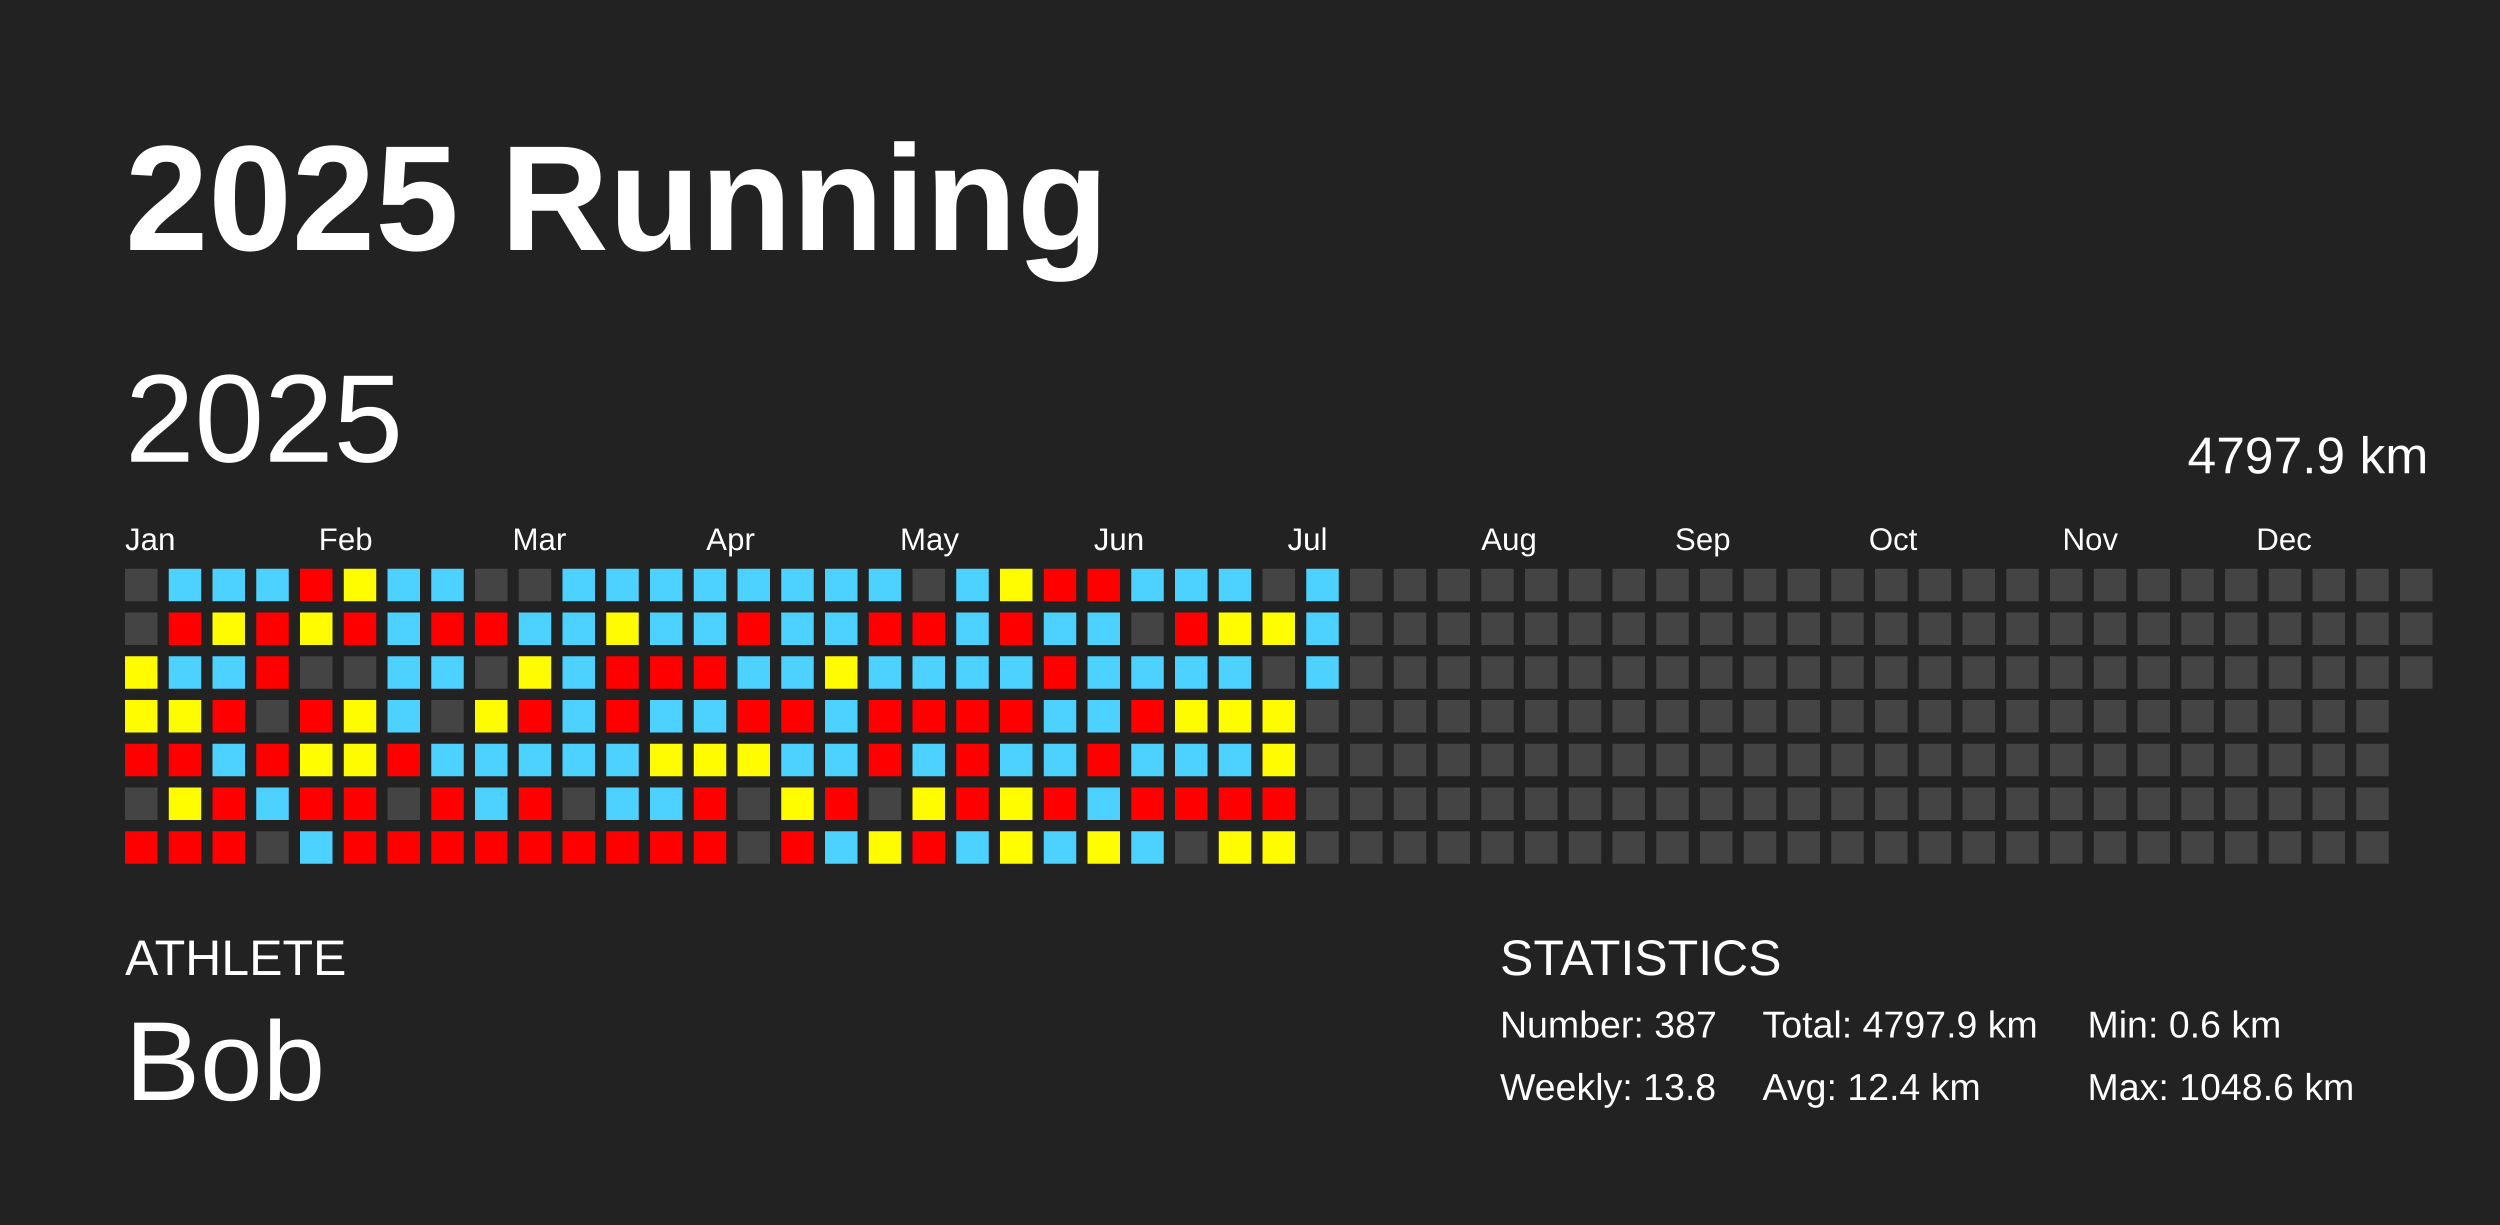
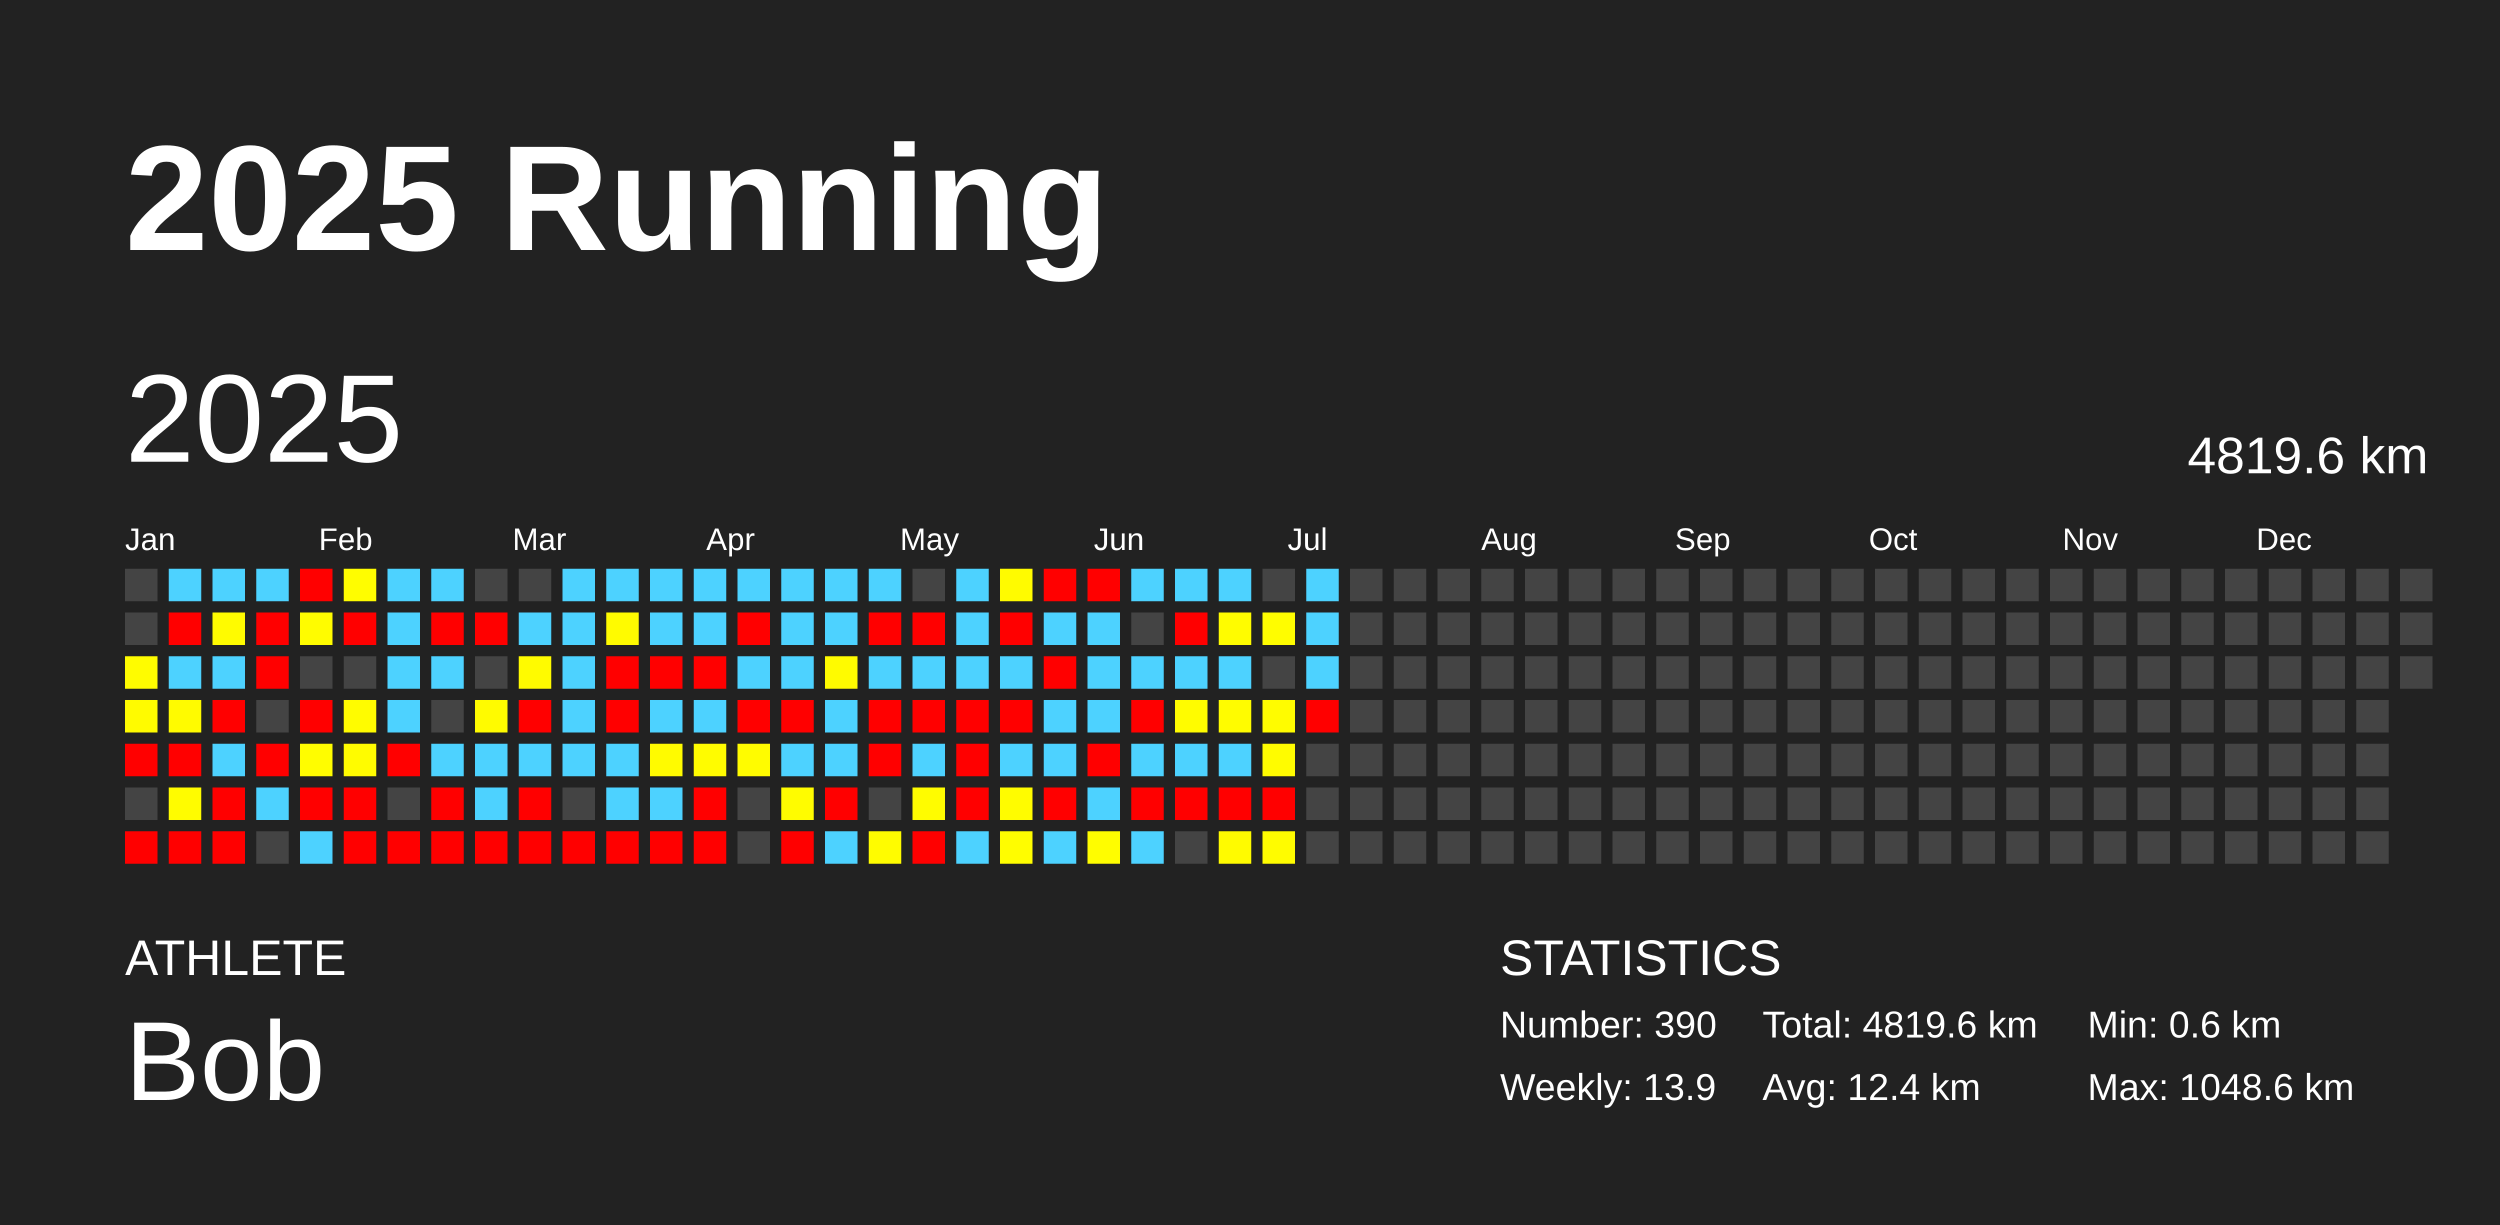
<svg xmlns="http://www.w3.org/2000/svg" baseProfile="full" height="98mm" version="1.1" viewBox="0,0,200,98" width="200mm">
  <defs />
  <rect fill="#222222" height="98" width="200" x="0" y="0" />
  <text fill="#FFFFFF" style="font-size:12px; font-family:Arial; font-weight:bold;" x="10" y="20">2025 Running</text>
  <text fill="#FFFFFF" style="font-size:4px; font-family:Arial" x="10" y="78">ATHLETE</text>
  <text fill="#FFFFFF" style="font-size:9px; font-family:Arial" x="10" y="88">Bob</text>
  <text fill="#FFFFFF" style="font-size:4px; font-family:Arial" x="120" y="78">STATISTICS</text>
-   <text fill="#FFFFFF" style="font-size:3px; font-family:Arial" x="120" y="83">Number: 387</text>
-   <text fill="#FFFFFF" style="font-size:3px; font-family:Arial" x="120" y="88">Weekly: 13.8</text>
-   <text fill="#FFFFFF" style="font-size:3px; font-family:Arial" x="141" y="83">Total: 4797.9 km</text>
+   <text fill="#FFFFFF" style="font-size:3px; font-family:Arial" x="120" y="83">Number: 390</text>
+   <text fill="#FFFFFF" style="font-size:3px; font-family:Arial" x="120" y="88">Weekly: 13.9</text>
+   <text fill="#FFFFFF" style="font-size:3px; font-family:Arial" x="141" y="83">Total: 4819.6 km</text>
  <text fill="#FFFFFF" style="font-size:3px; font-family:Arial" x="141" y="88">Avg: 12.4 km</text>
  <text fill="#FFFFFF" style="font-size:3px; font-family:Arial" x="167" y="83">Min: 0.6 km</text>
  <text fill="#FFFFFF" style="font-size:3px; font-family:Arial" x="167" y="88">Max: 1048.6 km</text>
  <text dominant-baseline="hanging" fill="#FFFFFF" style="font-size:10.0px; font-family:Arial;" x="10" y="30">2025</text>
-   <text dominant-baseline="hanging" fill="#FFFFFF" style="font-size:4.125px; font-family:Arial;" x="175" y="35">4797.9 km</text>
+   <text dominant-baseline="hanging" fill="#FFFFFF" style="font-size:4.125px; font-family:Arial;" x="175" y="35">4819.6 km</text>
  <text fill="#FFFFFF" style="font-size:2.5px; font-family:Arial" x="10.0" y="44">Jan</text>
  <text fill="#FFFFFF" style="font-size:2.5px; font-family:Arial" x="25.5" y="44">Feb</text>
  <text fill="#FFFFFF" style="font-size:2.5px; font-family:Arial" x="41.0" y="44">Mar</text>
  <text fill="#FFFFFF" style="font-size:2.5px; font-family:Arial" x="56.5" y="44">Apr</text>
  <text fill="#FFFFFF" style="font-size:2.5px; font-family:Arial" x="72.0" y="44">May</text>
  <text fill="#FFFFFF" style="font-size:2.5px; font-family:Arial" x="87.5" y="44">Jun</text>
  <text fill="#FFFFFF" style="font-size:2.5px; font-family:Arial" x="103.0" y="44">Jul</text>
  <text fill="#FFFFFF" style="font-size:2.5px; font-family:Arial" x="118.5" y="44">Aug</text>
  <text fill="#FFFFFF" style="font-size:2.5px; font-family:Arial" x="134.0" y="44">Sep</text>
  <text fill="#FFFFFF" style="font-size:2.5px; font-family:Arial" x="149.5" y="44">Oct</text>
  <text fill="#FFFFFF" style="font-size:2.5px; font-family:Arial" x="165.0" y="44">Nov</text>
  <text fill="#FFFFFF" style="font-size:2.5px; font-family:Arial" x="180.5" y="44">Dec</text>
  <rect fill="#444444" height="2.6" width="2.6" x="10.0" y="45.5" />
  <rect fill="#444444" height="2.6" width="2.6" x="10.0" y="49.0" />
  <rect fill="#fffc00" height="2.6" width="2.6" x="10.0" y="52.5" />
  <rect fill="#fffb00" height="2.6" width="2.6" x="10.0" y="56.0" />
  <rect fill="red" height="2.6" width="2.6" x="10.0" y="59.5" />
  <rect fill="#444444" height="2.6" width="2.6" x="10.0" y="63.0" />
  <rect fill="red" height="2.6" width="2.6" x="10.0" y="66.5" />
  <rect fill="#4dd2ff" height="2.6" width="2.6" x="13.5" y="45.5" />
  <rect fill="red" height="2.6" width="2.6" x="13.5" y="49.0" />
  <rect fill="#4dd2ff" height="2.6" width="2.6" x="13.5" y="52.5" />
  <rect fill="#fffb00" height="2.6" width="2.6" x="13.5" y="56.0" />
  <rect fill="red" height="2.6" width="2.6" x="13.5" y="59.5" />
  <rect fill="#fffc00" height="2.6" width="2.6" x="13.5" y="63.0" />
  <rect fill="red" height="2.6" width="2.6" x="13.5" y="66.5" />
  <rect fill="#4dd2ff" height="2.6" width="2.6" x="17.0" y="45.5" />
  <rect fill="#fffb00" height="2.6" width="2.6" x="17.0" y="49.0" />
  <rect fill="#4dd2ff" height="2.6" width="2.6" x="17.0" y="52.5" />
  <rect fill="red" height="2.6" width="2.6" x="17.0" y="56.0" />
  <rect fill="#4dd2ff" height="2.6" width="2.6" x="17.0" y="59.5" />
  <rect fill="red" height="2.6" width="2.6" x="17.0" y="63.0" />
  <rect fill="red" height="2.6" width="2.6" x="17.0" y="66.5" />
  <rect fill="#4dd2ff" height="2.6" width="2.6" x="20.5" y="45.5" />
  <rect fill="red" height="2.6" width="2.6" x="20.5" y="49.0" />
  <rect fill="red" height="2.6" width="2.6" x="20.5" y="52.5" />
  <rect fill="#444444" height="2.6" width="2.6" x="20.5" y="56.0" />
  <rect fill="red" height="2.6" width="2.6" x="20.5" y="59.5" />
  <rect fill="#4dd2ff" height="2.6" width="2.6" x="20.5" y="63.0" />
  <rect fill="#444444" height="2.6" width="2.6" x="20.5" y="66.5" />
  <rect fill="red" height="2.6" width="2.6" x="24.0" y="45.5" />
  <rect fill="#fffc00" height="2.6" width="2.6" x="24.0" y="49.0" />
  <rect fill="#444444" height="2.6" width="2.6" x="24.0" y="52.5" />
  <rect fill="red" height="2.6" width="2.6" x="24.0" y="56.0" />
  <rect fill="#fffd00" height="2.6" width="2.6" x="24.0" y="59.5" />
  <rect fill="red" height="2.6" width="2.6" x="24.0" y="63.0" />
  <rect fill="#4dd2ff" height="2.6" width="2.6" x="24.0" y="66.5" />
  <rect fill="#fffd00" height="2.6" width="2.6" x="27.5" y="45.5" />
  <rect fill="red" height="2.6" width="2.6" x="27.5" y="49.0" />
  <rect fill="#444444" height="2.6" width="2.6" x="27.5" y="52.5" />
  <rect fill="#fffc00" height="2.6" width="2.6" x="27.5" y="56.0" />
  <rect fill="#fffc00" height="2.6" width="2.6" x="27.5" y="59.5" />
  <rect fill="red" height="2.6" width="2.6" x="27.5" y="63.0" />
  <rect fill="red" height="2.6" width="2.6" x="27.5" y="66.5" />
  <rect fill="#4dd2ff" height="2.6" width="2.6" x="31.0" y="45.5" />
  <rect fill="#4dd2ff" height="2.6" width="2.6" x="31.0" y="49.0" />
  <rect fill="#4dd2ff" height="2.6" width="2.6" x="31.0" y="52.5" />
  <rect fill="#4dd2ff" height="2.6" width="2.6" x="31.0" y="56.0" />
  <rect fill="red" height="2.6" width="2.6" x="31.0" y="59.5" />
  <rect fill="#444444" height="2.6" width="2.6" x="31.0" y="63.0" />
  <rect fill="red" height="2.6" width="2.6" x="31.0" y="66.5" />
  <rect fill="#4dd2ff" height="2.6" width="2.6" x="34.5" y="45.5" />
  <rect fill="red" height="2.6" width="2.6" x="34.5" y="49.0" />
  <rect fill="#4dd2ff" height="2.6" width="2.6" x="34.5" y="52.5" />
  <rect fill="#444444" height="2.6" width="2.6" x="34.5" y="56.0" />
  <rect fill="#4dd2ff" height="2.6" width="2.6" x="34.5" y="59.5" />
  <rect fill="red" height="2.6" width="2.6" x="34.5" y="63.0" />
  <rect fill="red" height="2.6" width="2.6" x="34.5" y="66.5" />
  <rect fill="#444444" height="2.6" width="2.6" x="38.0" y="45.5" />
  <rect fill="red" height="2.6" width="2.6" x="38.0" y="49.0" />
  <rect fill="#444444" height="2.6" width="2.6" x="38.0" y="52.5" />
  <rect fill="#fffb00" height="2.6" width="2.6" x="38.0" y="56.0" />
  <rect fill="#4dd2ff" height="2.6" width="2.6" x="38.0" y="59.5" />
  <rect fill="#4dd2ff" height="2.6" width="2.6" x="38.0" y="63.0" />
  <rect fill="red" height="2.6" width="2.6" x="38.0" y="66.5" />
  <rect fill="#444444" height="2.6" width="2.6" x="41.5" y="45.5" />
  <rect fill="#4dd2ff" height="2.6" width="2.6" x="41.5" y="49.0" />
  <rect fill="#fffb00" height="2.6" width="2.6" x="41.5" y="52.5" />
  <rect fill="red" height="2.6" width="2.6" x="41.5" y="56.0" />
  <rect fill="#4dd2ff" height="2.6" width="2.6" x="41.5" y="59.5" />
  <rect fill="red" height="2.6" width="2.6" x="41.5" y="63.0" />
  <rect fill="red" height="2.6" width="2.6" x="41.5" y="66.5" />
  <rect fill="#4dd2ff" height="2.6" width="2.6" x="45.0" y="45.5" />
  <rect fill="#4dd2ff" height="2.6" width="2.6" x="45.0" y="49.0" />
  <rect fill="#4dd2ff" height="2.6" width="2.6" x="45.0" y="52.5" />
  <rect fill="#4dd2ff" height="2.6" width="2.6" x="45.0" y="56.0" />
  <rect fill="#4dd2ff" height="2.6" width="2.6" x="45.0" y="59.5" />
  <rect fill="#444444" height="2.6" width="2.6" x="45.0" y="63.0" />
  <rect fill="red" height="2.6" width="2.6" x="45.0" y="66.5" />
  <rect fill="#4dd2ff" height="2.6" width="2.6" x="48.5" y="45.5" />
  <rect fill="#fffb00" height="2.6" width="2.6" x="48.5" y="49.0" />
  <rect fill="red" height="2.6" width="2.6" x="48.5" y="52.5" />
  <rect fill="red" height="2.6" width="2.6" x="48.5" y="56.0" />
  <rect fill="#4dd2ff" height="2.6" width="2.6" x="48.5" y="59.5" />
  <rect fill="#4dd2ff" height="2.6" width="2.6" x="48.5" y="63.0" />
  <rect fill="red" height="2.6" width="2.6" x="48.5" y="66.5" />
  <rect fill="#4dd2ff" height="2.6" width="2.6" x="52.0" y="45.5" />
  <rect fill="#4dd2ff" height="2.6" width="2.6" x="52.0" y="49.0" />
  <rect fill="red" height="2.6" width="2.6" x="52.0" y="52.5" />
  <rect fill="#4dd2ff" height="2.6" width="2.6" x="52.0" y="56.0" />
  <rect fill="#fffb00" height="2.6" width="2.6" x="52.0" y="59.5" />
  <rect fill="#4dd2ff" height="2.6" width="2.6" x="52.0" y="63.0" />
  <rect fill="red" height="2.6" width="2.6" x="52.0" y="66.5" />
  <rect fill="#4dd2ff" height="2.6" width="2.6" x="55.5" y="45.5" />
  <rect fill="#4dd2ff" height="2.6" width="2.6" x="55.5" y="49.0" />
  <rect fill="red" height="2.6" width="2.6" x="55.5" y="52.5" />
  <rect fill="#4dd2ff" height="2.6" width="2.6" x="55.5" y="56.0" />
  <rect fill="#fffc00" height="2.6" width="2.6" x="55.5" y="59.5" />
  <rect fill="red" height="2.6" width="2.6" x="55.5" y="63.0" />
  <rect fill="red" height="2.6" width="2.6" x="55.5" y="66.5" />
  <rect fill="#4dd2ff" height="2.6" width="2.6" x="59.0" y="45.5" />
  <rect fill="red" height="2.6" width="2.6" x="59.0" y="49.0" />
  <rect fill="#4dd2ff" height="2.6" width="2.6" x="59.0" y="52.5" />
  <rect fill="red" height="2.6" width="2.6" x="59.0" y="56.0" />
  <rect fill="#fffc00" height="2.6" width="2.6" x="59.0" y="59.5" />
  <rect fill="#444444" height="2.6" width="2.6" x="59.0" y="63.0" />
  <rect fill="#444444" height="2.6" width="2.6" x="59.0" y="66.5" />
  <rect fill="#4dd2ff" height="2.6" width="2.6" x="62.5" y="45.5" />
  <rect fill="#4dd2ff" height="2.6" width="2.6" x="62.5" y="49.0" />
  <rect fill="#4dd2ff" height="2.6" width="2.6" x="62.5" y="52.5" />
  <rect fill="red" height="2.6" width="2.6" x="62.5" y="56.0" />
  <rect fill="#4dd2ff" height="2.6" width="2.6" x="62.5" y="59.5" />
  <rect fill="#fffc00" height="2.6" width="2.6" x="62.5" y="63.0" />
  <rect fill="red" height="2.6" width="2.6" x="62.5" y="66.5" />
  <rect fill="#4dd2ff" height="2.6" width="2.6" x="66.0" y="45.5" />
  <rect fill="#4dd2ff" height="2.6" width="2.6" x="66.0" y="49.0" />
  <rect fill="#fffb00" height="2.6" width="2.6" x="66.0" y="52.5" />
  <rect fill="#4dd2ff" height="2.6" width="2.6" x="66.0" y="56.0" />
  <rect fill="#4dd2ff" height="2.6" width="2.6" x="66.0" y="59.5" />
  <rect fill="red" height="2.6" width="2.6" x="66.0" y="63.0" />
  <rect fill="#4dd2ff" height="2.6" width="2.6" x="66.0" y="66.5" />
  <rect fill="#4dd2ff" height="2.6" width="2.6" x="69.5" y="45.5" />
  <rect fill="red" height="2.6" width="2.6" x="69.5" y="49.0" />
  <rect fill="#4dd2ff" height="2.6" width="2.6" x="69.5" y="52.5" />
  <rect fill="red" height="2.6" width="2.6" x="69.5" y="56.0" />
  <rect fill="red" height="2.6" width="2.6" x="69.5" y="59.5" />
  <rect fill="#444444" height="2.6" width="2.6" x="69.5" y="63.0" />
  <rect fill="#fffc00" height="2.6" width="2.6" x="69.5" y="66.5" />
  <rect fill="#444444" height="2.6" width="2.6" x="73.0" y="45.5" />
  <rect fill="red" height="2.6" width="2.6" x="73.0" y="49.0" />
  <rect fill="#4dd2ff" height="2.6" width="2.6" x="73.0" y="52.5" />
  <rect fill="red" height="2.6" width="2.6" x="73.0" y="56.0" />
  <rect fill="#4dd2ff" height="2.6" width="2.6" x="73.0" y="59.5" />
  <rect fill="#fffc00" height="2.6" width="2.6" x="73.0" y="63.0" />
  <rect fill="red" height="2.6" width="2.6" x="73.0" y="66.5" />
  <rect fill="#4dd2ff" height="2.6" width="2.6" x="76.5" y="45.5" />
  <rect fill="#4dd2ff" height="2.6" width="2.6" x="76.5" y="49.0" />
  <rect fill="#4dd2ff" height="2.6" width="2.6" x="76.5" y="52.5" />
  <rect fill="red" height="2.6" width="2.6" x="76.5" y="56.0" />
  <rect fill="red" height="2.6" width="2.6" x="76.5" y="59.5" />
  <rect fill="red" height="2.6" width="2.6" x="76.5" y="63.0" />
  <rect fill="#4dd2ff" height="2.6" width="2.6" x="76.5" y="66.5" />
  <rect fill="#fffb00" height="2.6" width="2.6" x="80.0" y="45.5" />
  <rect fill="red" height="2.6" width="2.6" x="80.0" y="49.0" />
  <rect fill="#4dd2ff" height="2.6" width="2.6" x="80.0" y="52.5" />
  <rect fill="red" height="2.6" width="2.6" x="80.0" y="56.0" />
  <rect fill="#4dd2ff" height="2.6" width="2.6" x="80.0" y="59.5" />
  <rect fill="#fffc00" height="2.6" width="2.6" x="80.0" y="63.0" />
  <rect fill="#fffd00" height="2.6" width="2.6" x="80.0" y="66.5" />
  <rect fill="red" height="2.6" width="2.6" x="83.5" y="45.5" />
  <rect fill="#4dd2ff" height="2.6" width="2.6" x="83.5" y="49.0" />
  <rect fill="red" height="2.6" width="2.6" x="83.5" y="52.5" />
  <rect fill="#4dd2ff" height="2.6" width="2.6" x="83.5" y="56.0" />
  <rect fill="#4dd2ff" height="2.6" width="2.6" x="83.5" y="59.5" />
  <rect fill="red" height="2.6" width="2.6" x="83.5" y="63.0" />
  <rect fill="#4dd2ff" height="2.6" width="2.6" x="83.5" y="66.5" />
  <rect fill="red" height="2.6" width="2.6" x="87.0" y="45.5" />
  <rect fill="#4dd2ff" height="2.6" width="2.6" x="87.0" y="49.0" />
  <rect fill="#4dd2ff" height="2.6" width="2.6" x="87.0" y="52.5" />
  <rect fill="#4dd2ff" height="2.6" width="2.6" x="87.0" y="56.0" />
  <rect fill="red" height="2.6" width="2.6" x="87.0" y="59.5" />
  <rect fill="#4dd2ff" height="2.6" width="2.6" x="87.0" y="63.0" />
  <rect fill="#fffd00" height="2.6" width="2.6" x="87.0" y="66.5" />
  <rect fill="#4dd2ff" height="2.6" width="2.6" x="90.5" y="45.5" />
  <rect fill="#444444" height="2.6" width="2.6" x="90.5" y="49.0" />
  <rect fill="#4dd2ff" height="2.6" width="2.6" x="90.5" y="52.5" />
  <rect fill="red" height="2.6" width="2.6" x="90.5" y="56.0" />
  <rect fill="#4dd2ff" height="2.6" width="2.6" x="90.5" y="59.5" />
  <rect fill="red" height="2.6" width="2.6" x="90.5" y="63.0" />
  <rect fill="#4dd2ff" height="2.6" width="2.6" x="90.5" y="66.5" />
  <rect fill="#4dd2ff" height="2.6" width="2.6" x="94.0" y="45.5" />
  <rect fill="red" height="2.6" width="2.6" x="94.0" y="49.0" />
  <rect fill="#4dd2ff" height="2.6" width="2.6" x="94.0" y="52.5" />
  <rect fill="#fffc00" height="2.6" width="2.6" x="94.0" y="56.0" />
  <rect fill="#4dd2ff" height="2.6" width="2.6" x="94.0" y="59.5" />
  <rect fill="red" height="2.6" width="2.6" x="94.0" y="63.0" />
  <rect fill="#444444" height="2.6" width="2.6" x="94.0" y="66.5" />
  <rect fill="#4dd2ff" height="2.6" width="2.6" x="97.5" y="45.5" />
  <rect fill="#fffc00" height="2.6" width="2.6" x="97.5" y="49.0" />
  <rect fill="#4dd2ff" height="2.6" width="2.6" x="97.5" y="52.5" />
  <rect fill="#fffc00" height="2.6" width="2.6" x="97.5" y="56.0" />
  <rect fill="#4dd2ff" height="2.6" width="2.6" x="97.5" y="59.5" />
  <rect fill="red" height="2.6" width="2.6" x="97.5" y="63.0" />
  <rect fill="#fffb00" height="2.6" width="2.6" x="97.5" y="66.5" />
  <rect fill="#444444" height="2.6" width="2.6" x="101.0" y="45.5" />
  <rect fill="#fffd00" height="2.6" width="2.6" x="101.0" y="49.0" />
  <rect fill="#444444" height="2.6" width="2.6" x="101.0" y="52.5" />
  <rect fill="#fffc00" height="2.6" width="2.6" x="101.0" y="56.0" />
  <rect fill="#fffc00" height="2.6" width="2.6" x="101.0" y="59.5" />
  <rect fill="red" height="2.6" width="2.6" x="101.0" y="63.0" />
  <rect fill="#fffc00" height="2.6" width="2.6" x="101.0" y="66.5" />
  <rect fill="#4dd2ff" height="2.6" width="2.6" x="104.5" y="45.5" />
  <rect fill="#4dd2ff" height="2.6" width="2.6" x="104.5" y="49.0" />
  <rect fill="#4dd2ff" height="2.6" width="2.6" x="104.5" y="52.5" />
-   <rect fill="#444444" height="2.6" width="2.6" x="104.5" y="56.0" />
+   <rect fill="red" height="2.6" width="2.6" x="104.5" y="56.0" />
  <rect fill="#444444" height="2.6" width="2.6" x="104.5" y="59.5" />
  <rect fill="#444444" height="2.6" width="2.6" x="104.5" y="63.0" />
  <rect fill="#444444" height="2.6" width="2.6" x="104.5" y="66.5" />
  <rect fill="#444444" height="2.6" width="2.6" x="108.0" y="45.5" />
  <rect fill="#444444" height="2.6" width="2.6" x="108.0" y="49.0" />
  <rect fill="#444444" height="2.6" width="2.6" x="108.0" y="52.5" />
  <rect fill="#444444" height="2.6" width="2.6" x="108.0" y="56.0" />
  <rect fill="#444444" height="2.6" width="2.6" x="108.0" y="59.5" />
  <rect fill="#444444" height="2.6" width="2.6" x="108.0" y="63.0" />
  <rect fill="#444444" height="2.6" width="2.6" x="108.0" y="66.5" />
  <rect fill="#444444" height="2.6" width="2.6" x="111.5" y="45.5" />
  <rect fill="#444444" height="2.6" width="2.6" x="111.5" y="49.0" />
  <rect fill="#444444" height="2.6" width="2.6" x="111.5" y="52.5" />
  <rect fill="#444444" height="2.6" width="2.6" x="111.5" y="56.0" />
  <rect fill="#444444" height="2.6" width="2.6" x="111.5" y="59.5" />
  <rect fill="#444444" height="2.6" width="2.6" x="111.5" y="63.0" />
  <rect fill="#444444" height="2.6" width="2.6" x="111.5" y="66.5" />
  <rect fill="#444444" height="2.6" width="2.6" x="115.0" y="45.5" />
  <rect fill="#444444" height="2.6" width="2.6" x="115.0" y="49.0" />
  <rect fill="#444444" height="2.6" width="2.6" x="115.0" y="52.5" />
  <rect fill="#444444" height="2.6" width="2.6" x="115.0" y="56.0" />
  <rect fill="#444444" height="2.6" width="2.6" x="115.0" y="59.5" />
  <rect fill="#444444" height="2.6" width="2.6" x="115.0" y="63.0" />
  <rect fill="#444444" height="2.6" width="2.6" x="115.0" y="66.5" />
  <rect fill="#444444" height="2.6" width="2.6" x="118.5" y="45.5" />
  <rect fill="#444444" height="2.6" width="2.6" x="118.5" y="49.0" />
  <rect fill="#444444" height="2.6" width="2.6" x="118.5" y="52.5" />
  <rect fill="#444444" height="2.6" width="2.6" x="118.5" y="56.0" />
  <rect fill="#444444" height="2.6" width="2.6" x="118.5" y="59.5" />
  <rect fill="#444444" height="2.6" width="2.6" x="118.5" y="63.0" />
  <rect fill="#444444" height="2.6" width="2.6" x="118.5" y="66.5" />
  <rect fill="#444444" height="2.6" width="2.6" x="122.0" y="45.5" />
  <rect fill="#444444" height="2.6" width="2.6" x="122.0" y="49.0" />
  <rect fill="#444444" height="2.6" width="2.6" x="122.0" y="52.5" />
  <rect fill="#444444" height="2.6" width="2.6" x="122.0" y="56.0" />
  <rect fill="#444444" height="2.6" width="2.6" x="122.0" y="59.5" />
  <rect fill="#444444" height="2.6" width="2.6" x="122.0" y="63.0" />
  <rect fill="#444444" height="2.6" width="2.6" x="122.0" y="66.5" />
  <rect fill="#444444" height="2.6" width="2.6" x="125.5" y="45.5" />
  <rect fill="#444444" height="2.6" width="2.6" x="125.5" y="49.0" />
  <rect fill="#444444" height="2.6" width="2.6" x="125.5" y="52.5" />
  <rect fill="#444444" height="2.6" width="2.6" x="125.5" y="56.0" />
  <rect fill="#444444" height="2.6" width="2.6" x="125.5" y="59.5" />
  <rect fill="#444444" height="2.6" width="2.6" x="125.5" y="63.0" />
  <rect fill="#444444" height="2.6" width="2.6" x="125.5" y="66.5" />
  <rect fill="#444444" height="2.6" width="2.6" x="129.0" y="45.5" />
  <rect fill="#444444" height="2.6" width="2.6" x="129.0" y="49.0" />
  <rect fill="#444444" height="2.6" width="2.6" x="129.0" y="52.5" />
  <rect fill="#444444" height="2.6" width="2.6" x="129.0" y="56.0" />
  <rect fill="#444444" height="2.6" width="2.6" x="129.0" y="59.5" />
  <rect fill="#444444" height="2.6" width="2.6" x="129.0" y="63.0" />
  <rect fill="#444444" height="2.6" width="2.6" x="129.0" y="66.5" />
  <rect fill="#444444" height="2.6" width="2.6" x="132.5" y="45.5" />
  <rect fill="#444444" height="2.6" width="2.6" x="132.5" y="49.0" />
  <rect fill="#444444" height="2.6" width="2.6" x="132.5" y="52.5" />
  <rect fill="#444444" height="2.6" width="2.6" x="132.5" y="56.0" />
  <rect fill="#444444" height="2.6" width="2.6" x="132.5" y="59.5" />
  <rect fill="#444444" height="2.6" width="2.6" x="132.5" y="63.0" />
  <rect fill="#444444" height="2.6" width="2.6" x="132.5" y="66.5" />
  <rect fill="#444444" height="2.6" width="2.6" x="136.0" y="45.5" />
  <rect fill="#444444" height="2.6" width="2.6" x="136.0" y="49.0" />
  <rect fill="#444444" height="2.6" width="2.6" x="136.0" y="52.5" />
  <rect fill="#444444" height="2.6" width="2.6" x="136.0" y="56.0" />
  <rect fill="#444444" height="2.6" width="2.6" x="136.0" y="59.5" />
  <rect fill="#444444" height="2.6" width="2.6" x="136.0" y="63.0" />
  <rect fill="#444444" height="2.6" width="2.6" x="136.0" y="66.5" />
  <rect fill="#444444" height="2.6" width="2.6" x="139.5" y="45.5" />
  <rect fill="#444444" height="2.6" width="2.6" x="139.5" y="49.0" />
  <rect fill="#444444" height="2.6" width="2.6" x="139.5" y="52.5" />
  <rect fill="#444444" height="2.6" width="2.6" x="139.5" y="56.0" />
  <rect fill="#444444" height="2.6" width="2.6" x="139.5" y="59.5" />
  <rect fill="#444444" height="2.6" width="2.6" x="139.5" y="63.0" />
  <rect fill="#444444" height="2.6" width="2.6" x="139.5" y="66.5" />
  <rect fill="#444444" height="2.6" width="2.6" x="143.0" y="45.5" />
  <rect fill="#444444" height="2.6" width="2.6" x="143.0" y="49.0" />
  <rect fill="#444444" height="2.6" width="2.6" x="143.0" y="52.5" />
  <rect fill="#444444" height="2.6" width="2.6" x="143.0" y="56.0" />
  <rect fill="#444444" height="2.6" width="2.6" x="143.0" y="59.5" />
  <rect fill="#444444" height="2.6" width="2.6" x="143.0" y="63.0" />
  <rect fill="#444444" height="2.6" width="2.6" x="143.0" y="66.5" />
  <rect fill="#444444" height="2.6" width="2.6" x="146.5" y="45.5" />
  <rect fill="#444444" height="2.6" width="2.6" x="146.5" y="49.0" />
  <rect fill="#444444" height="2.6" width="2.6" x="146.5" y="52.5" />
  <rect fill="#444444" height="2.6" width="2.6" x="146.5" y="56.0" />
  <rect fill="#444444" height="2.6" width="2.6" x="146.5" y="59.5" />
  <rect fill="#444444" height="2.6" width="2.6" x="146.5" y="63.0" />
  <rect fill="#444444" height="2.6" width="2.6" x="146.5" y="66.5" />
  <rect fill="#444444" height="2.6" width="2.6" x="150.0" y="45.5" />
  <rect fill="#444444" height="2.6" width="2.6" x="150.0" y="49.0" />
  <rect fill="#444444" height="2.6" width="2.6" x="150.0" y="52.5" />
  <rect fill="#444444" height="2.6" width="2.6" x="150.0" y="56.0" />
  <rect fill="#444444" height="2.6" width="2.6" x="150.0" y="59.5" />
  <rect fill="#444444" height="2.6" width="2.6" x="150.0" y="63.0" />
  <rect fill="#444444" height="2.6" width="2.6" x="150.0" y="66.5" />
  <rect fill="#444444" height="2.6" width="2.6" x="153.5" y="45.5" />
  <rect fill="#444444" height="2.6" width="2.6" x="153.5" y="49.0" />
  <rect fill="#444444" height="2.6" width="2.6" x="153.5" y="52.5" />
  <rect fill="#444444" height="2.6" width="2.6" x="153.5" y="56.0" />
  <rect fill="#444444" height="2.6" width="2.6" x="153.5" y="59.5" />
  <rect fill="#444444" height="2.6" width="2.6" x="153.5" y="63.0" />
  <rect fill="#444444" height="2.6" width="2.6" x="153.5" y="66.5" />
  <rect fill="#444444" height="2.6" width="2.6" x="157.0" y="45.5" />
  <rect fill="#444444" height="2.6" width="2.6" x="157.0" y="49.0" />
  <rect fill="#444444" height="2.6" width="2.6" x="157.0" y="52.5" />
  <rect fill="#444444" height="2.6" width="2.6" x="157.0" y="56.0" />
  <rect fill="#444444" height="2.6" width="2.6" x="157.0" y="59.5" />
  <rect fill="#444444" height="2.6" width="2.6" x="157.0" y="63.0" />
  <rect fill="#444444" height="2.6" width="2.6" x="157.0" y="66.5" />
  <rect fill="#444444" height="2.6" width="2.6" x="160.5" y="45.5" />
  <rect fill="#444444" height="2.6" width="2.6" x="160.5" y="49.0" />
  <rect fill="#444444" height="2.6" width="2.6" x="160.5" y="52.5" />
  <rect fill="#444444" height="2.6" width="2.6" x="160.5" y="56.0" />
  <rect fill="#444444" height="2.6" width="2.6" x="160.5" y="59.5" />
  <rect fill="#444444" height="2.6" width="2.6" x="160.5" y="63.0" />
  <rect fill="#444444" height="2.6" width="2.6" x="160.5" y="66.5" />
  <rect fill="#444444" height="2.6" width="2.6" x="164.0" y="45.5" />
  <rect fill="#444444" height="2.6" width="2.6" x="164.0" y="49.0" />
  <rect fill="#444444" height="2.6" width="2.6" x="164.0" y="52.5" />
  <rect fill="#444444" height="2.6" width="2.6" x="164.0" y="56.0" />
  <rect fill="#444444" height="2.6" width="2.6" x="164.0" y="59.5" />
  <rect fill="#444444" height="2.6" width="2.6" x="164.0" y="63.0" />
  <rect fill="#444444" height="2.6" width="2.6" x="164.0" y="66.5" />
  <rect fill="#444444" height="2.6" width="2.6" x="167.5" y="45.5" />
  <rect fill="#444444" height="2.6" width="2.6" x="167.5" y="49.0" />
  <rect fill="#444444" height="2.6" width="2.6" x="167.5" y="52.5" />
  <rect fill="#444444" height="2.6" width="2.6" x="167.5" y="56.0" />
  <rect fill="#444444" height="2.6" width="2.6" x="167.5" y="59.5" />
  <rect fill="#444444" height="2.6" width="2.6" x="167.5" y="63.0" />
  <rect fill="#444444" height="2.6" width="2.6" x="167.5" y="66.5" />
  <rect fill="#444444" height="2.6" width="2.6" x="171.0" y="45.5" />
  <rect fill="#444444" height="2.6" width="2.6" x="171.0" y="49.0" />
  <rect fill="#444444" height="2.6" width="2.6" x="171.0" y="52.5" />
  <rect fill="#444444" height="2.6" width="2.6" x="171.0" y="56.0" />
  <rect fill="#444444" height="2.6" width="2.6" x="171.0" y="59.5" />
  <rect fill="#444444" height="2.6" width="2.6" x="171.0" y="63.0" />
  <rect fill="#444444" height="2.6" width="2.6" x="171.0" y="66.5" />
  <rect fill="#444444" height="2.6" width="2.6" x="174.5" y="45.5" />
  <rect fill="#444444" height="2.6" width="2.6" x="174.5" y="49.0" />
  <rect fill="#444444" height="2.6" width="2.6" x="174.5" y="52.5" />
  <rect fill="#444444" height="2.6" width="2.6" x="174.5" y="56.0" />
  <rect fill="#444444" height="2.6" width="2.6" x="174.5" y="59.5" />
  <rect fill="#444444" height="2.6" width="2.6" x="174.5" y="63.0" />
  <rect fill="#444444" height="2.6" width="2.6" x="174.5" y="66.5" />
  <rect fill="#444444" height="2.6" width="2.6" x="178.0" y="45.5" />
  <rect fill="#444444" height="2.6" width="2.6" x="178.0" y="49.0" />
  <rect fill="#444444" height="2.6" width="2.6" x="178.0" y="52.5" />
  <rect fill="#444444" height="2.6" width="2.6" x="178.0" y="56.0" />
  <rect fill="#444444" height="2.6" width="2.6" x="178.0" y="59.5" />
  <rect fill="#444444" height="2.6" width="2.6" x="178.0" y="63.0" />
  <rect fill="#444444" height="2.6" width="2.6" x="178.0" y="66.5" />
  <rect fill="#444444" height="2.6" width="2.6" x="181.5" y="45.5" />
  <rect fill="#444444" height="2.6" width="2.6" x="181.5" y="49.0" />
  <rect fill="#444444" height="2.6" width="2.6" x="181.5" y="52.5" />
  <rect fill="#444444" height="2.6" width="2.6" x="181.5" y="56.0" />
  <rect fill="#444444" height="2.6" width="2.6" x="181.5" y="59.5" />
  <rect fill="#444444" height="2.6" width="2.6" x="181.5" y="63.0" />
  <rect fill="#444444" height="2.6" width="2.6" x="181.5" y="66.5" />
  <rect fill="#444444" height="2.6" width="2.6" x="185.0" y="45.5" />
  <rect fill="#444444" height="2.6" width="2.6" x="185.0" y="49.0" />
  <rect fill="#444444" height="2.6" width="2.6" x="185.0" y="52.5" />
  <rect fill="#444444" height="2.6" width="2.6" x="185.0" y="56.0" />
  <rect fill="#444444" height="2.6" width="2.6" x="185.0" y="59.5" />
  <rect fill="#444444" height="2.6" width="2.6" x="185.0" y="63.0" />
  <rect fill="#444444" height="2.6" width="2.6" x="185.0" y="66.5" />
  <rect fill="#444444" height="2.6" width="2.6" x="188.5" y="45.5" />
  <rect fill="#444444" height="2.6" width="2.6" x="188.5" y="49.0" />
  <rect fill="#444444" height="2.6" width="2.6" x="188.5" y="52.5" />
  <rect fill="#444444" height="2.6" width="2.6" x="188.5" y="56.0" />
  <rect fill="#444444" height="2.6" width="2.6" x="188.5" y="59.5" />
  <rect fill="#444444" height="2.6" width="2.6" x="188.5" y="63.0" />
  <rect fill="#444444" height="2.6" width="2.6" x="188.5" y="66.5" />
  <rect fill="#444444" height="2.6" width="2.6" x="192.0" y="45.5" />
  <rect fill="#444444" height="2.6" width="2.6" x="192.0" y="49.0" />
  <rect fill="#444444" height="2.6" width="2.6" x="192.0" y="52.5" />
</svg>
